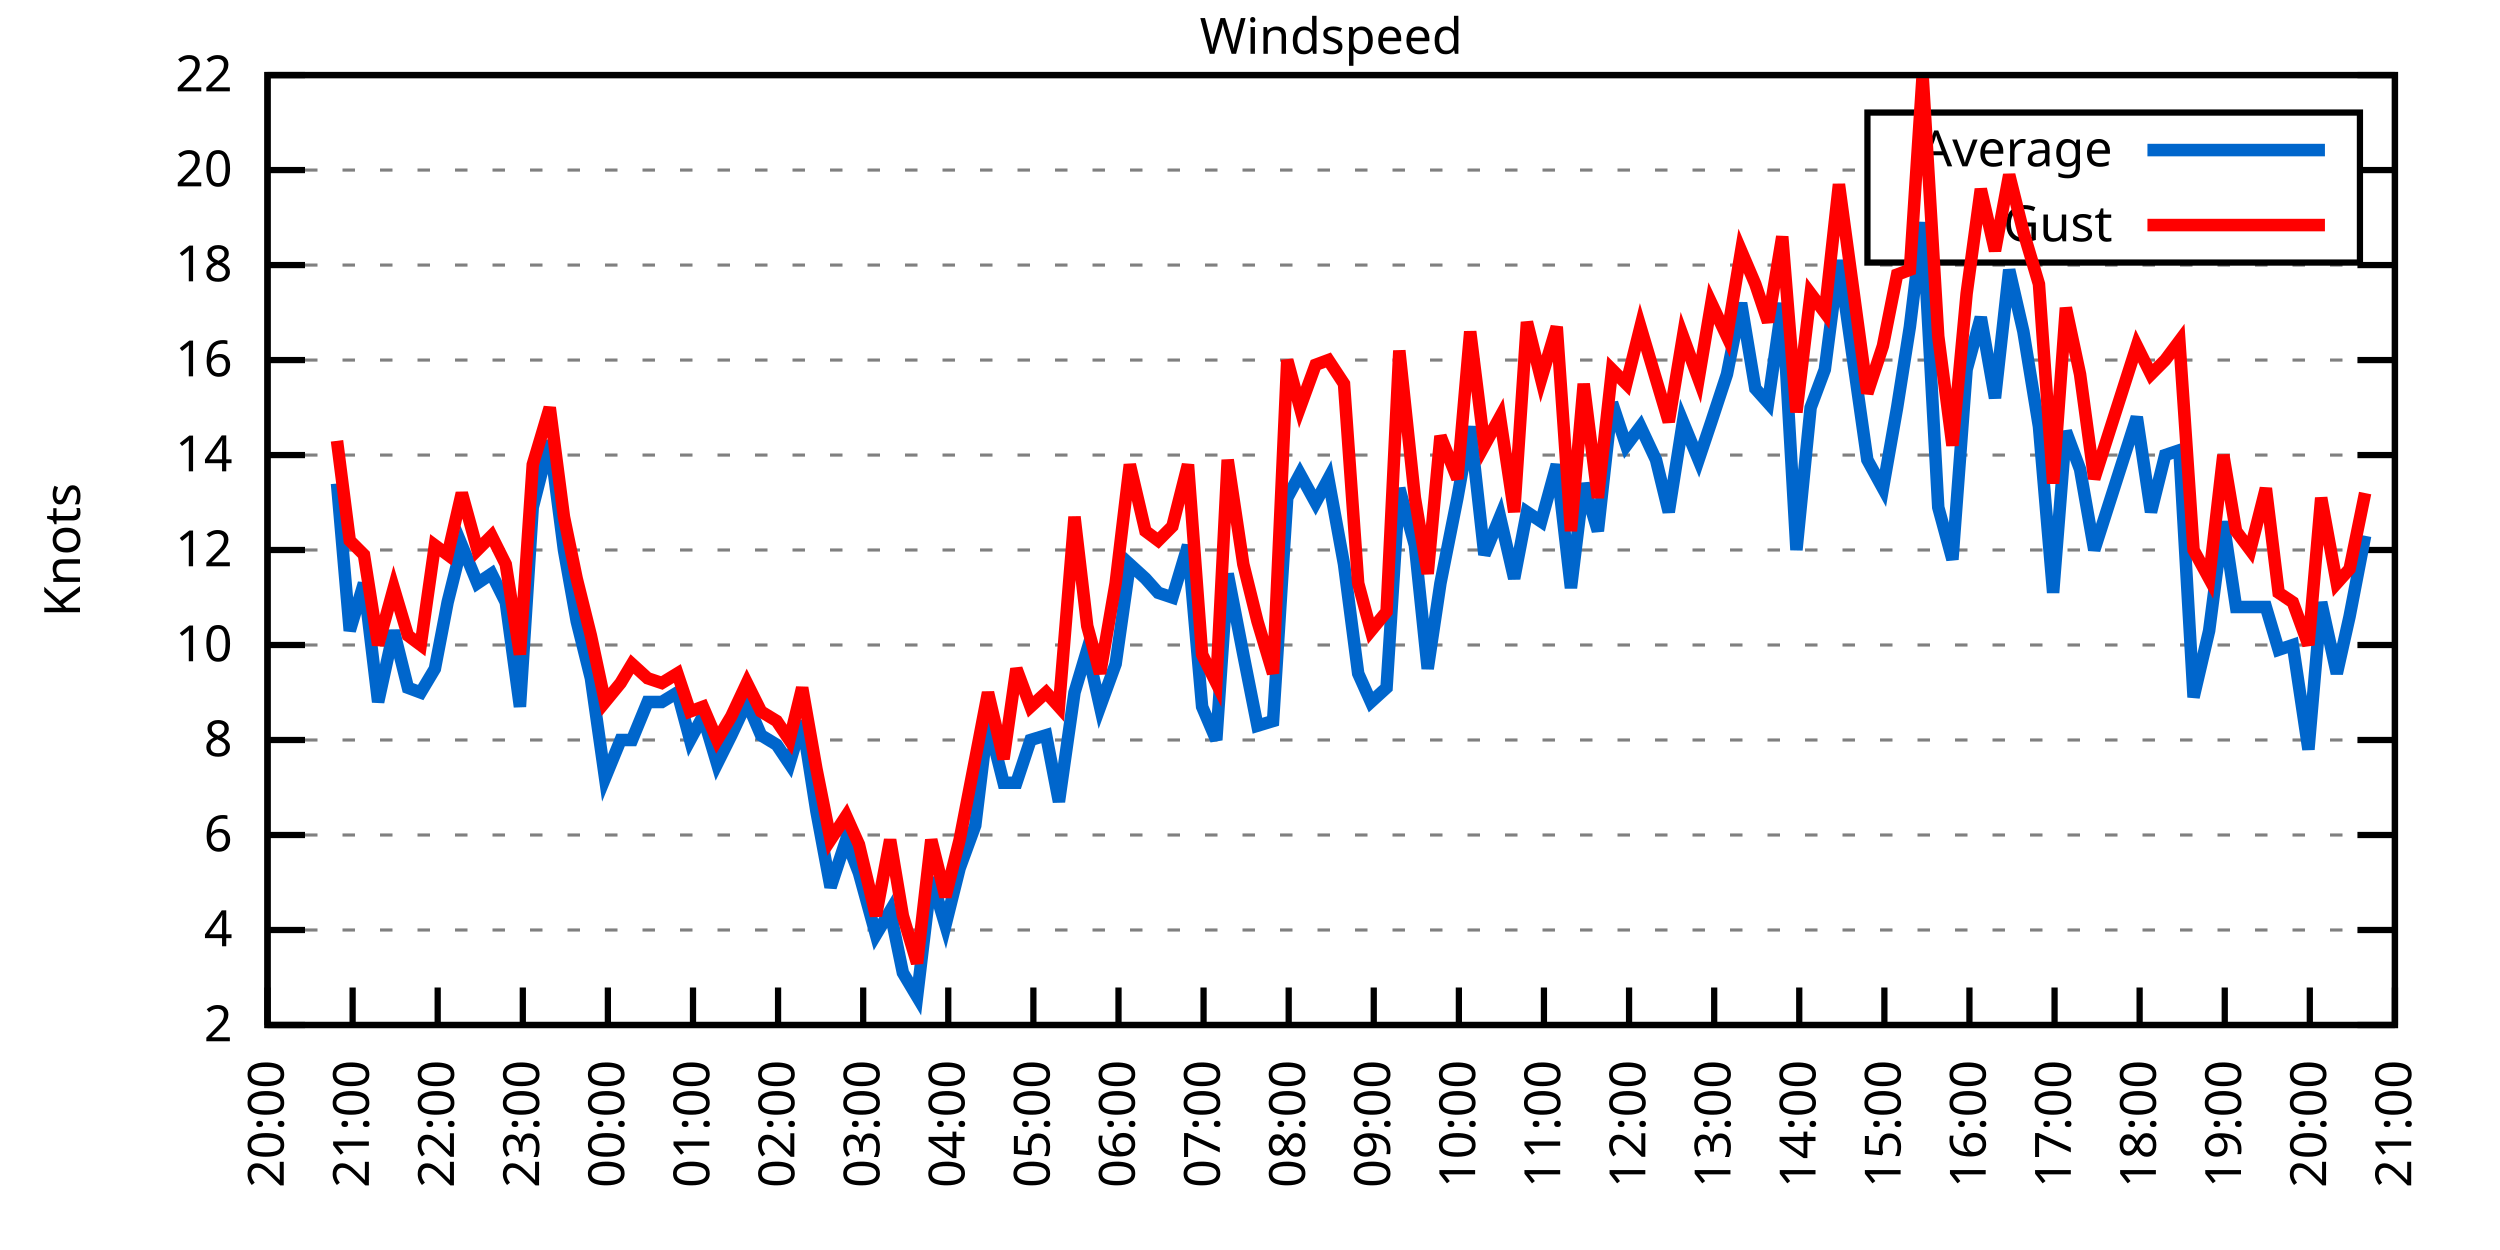
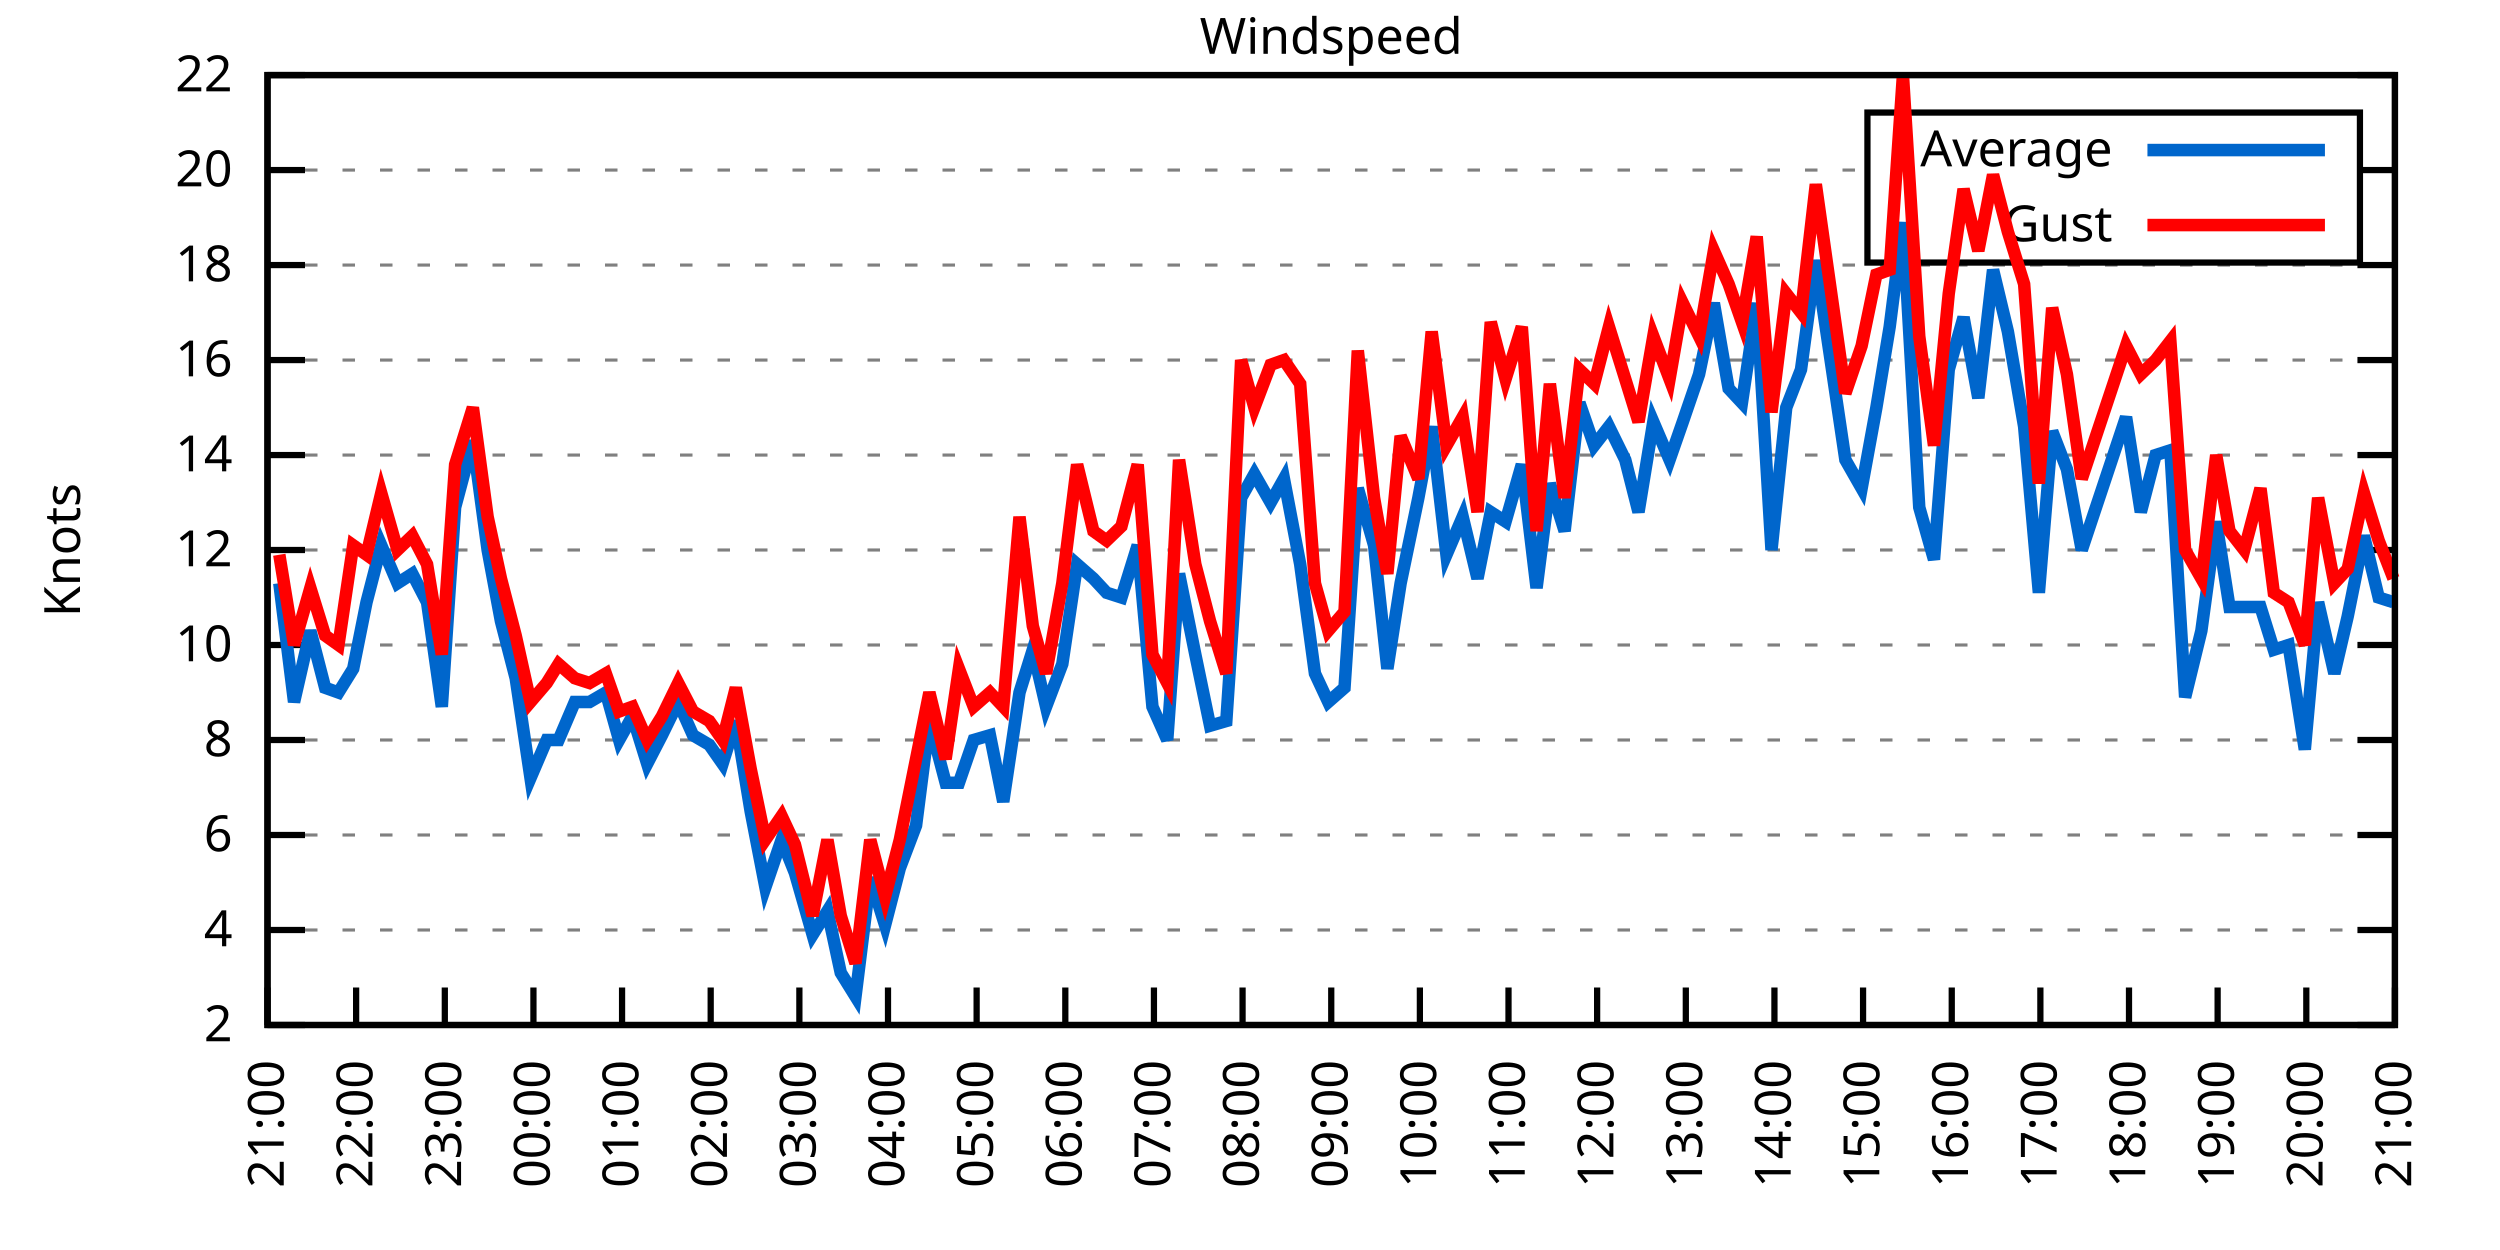
<svg xmlns="http://www.w3.org/2000/svg" xmlns:xlink="http://www.w3.org/1999/xlink" width="400" height="200" viewBox="0 0 400 200">
  <g id="gnuplot_canvas">
    <rect x="0" y="0" width="400" height="200" fill="none" />
    <defs>
      <circle id="gpDot" r="0.5" stroke-width="0.5" stroke="currentColor" />
      <path id="gpPt0" stroke-width="0.333" stroke="currentColor" d="M-1,0 h2 M0,-1 v2" />
      <path id="gpPt1" stroke-width="0.333" stroke="currentColor" d="M-1,-1 L1,1 M1,-1 L-1,1" />
      <path id="gpPt2" stroke-width="0.333" stroke="currentColor" d="M-1,0 L1,0 M0,-1 L0,1 M-1,-1 L1,1 M-1,1 L1,-1" />
      <rect id="gpPt3" stroke-width="0.333" stroke="currentColor" x="-1" y="-1" width="2" height="2" />
      <rect id="gpPt4" stroke-width="0.333" stroke="currentColor" fill="currentColor" x="-1" y="-1" width="2" height="2" />
      <circle id="gpPt5" stroke-width="0.333" stroke="currentColor" cx="0" cy="0" r="1" />
      <use xlink:href="#gpPt5" id="gpPt6" fill="currentColor" stroke="none" />
      <path id="gpPt7" stroke-width="0.333" stroke="currentColor" d="M0,-1.33 L-1.33,0.67 L1.33,0.67 z" />
      <use xlink:href="#gpPt7" id="gpPt8" fill="currentColor" stroke="none" />
      <use xlink:href="#gpPt7" id="gpPt9" stroke="currentColor" transform="rotate(180)" />
      <use xlink:href="#gpPt9" id="gpPt10" fill="currentColor" stroke="none" />
      <use xlink:href="#gpPt3" id="gpPt11" stroke="currentColor" transform="rotate(45)" />
      <use xlink:href="#gpPt11" id="gpPt12" fill="currentColor" stroke="none" />
      <path id="gpPt13" stroke-width="0.333" stroke="currentColor" d="M0,1.330 L1.265,0.411 L0.782,-1.067 L-0.782,-1.076 L-1.265,0.411 z" />
      <use xlink:href="#gpPt13" id="gpPt14" fill="currentColor" stroke="none" />
      <filter id="textbox" filterUnits="objectBoundingBox" x="0" y="0" height="1" width="1">
        <feFlood flood-color="white" flood-opacity="1" result="bgnd" />
        <feComposite in="SourceGraphic" in2="bgnd" operator="atop" />
      </filter>
      <filter id="greybox" filterUnits="objectBoundingBox" x="0" y="0" height="1" width="1">
        <feFlood flood-color="lightgrey" flood-opacity="1" result="grey" />
        <feComposite in="SourceGraphic" in2="grey" operator="atop" />
      </filter>
    </defs>
    <g fill="none" color="white" stroke="currentColor" stroke-width="1.00" stroke-linecap="butt" stroke-linejoin="miter">
</g>
    <g fill="none" color="black" stroke="currentColor" stroke-width="1.00" stroke-linecap="butt" stroke-linejoin="miter">
      <g stroke="none" shape-rendering="crispEdges">
        <polygon fill="rgb(255, 255, 255)" points="42.80,164.00 383.18,164.00 383.18,12.02 42.80,12.02 " />
      </g>
    </g>
    <g fill="none" color="black" stroke="currentColor" stroke-width="1.00" stroke-linecap="butt" stroke-linejoin="miter">
</g>
    <g fill="none" color="black" stroke="black" stroke-width="0.50" stroke-linecap="butt" stroke-linejoin="miter">
</g>
    <g fill="none" color="gray" stroke="currentColor" stroke-width="0.50" stroke-linecap="butt" stroke-linejoin="miter">
      <path stroke="gray" stroke-dasharray="2,4" class="gridline" d="M42.80,164.00 L383.19,164.00  " />
    </g>
    <g fill="none" color="gray" stroke="gray" stroke-width="1.00" stroke-linecap="butt" stroke-linejoin="miter">
</g>
    <g fill="none" color="black" stroke="currentColor" stroke-width="1.00" stroke-linecap="butt" stroke-linejoin="miter">
      <path stroke="black" d="M42.80,164.00 L48.80,164.00 M383.19,164.00 L377.19,164.00  " />
      <g transform="translate(37.20,166.60)" stroke="none" fill="black" font-family="Sans" font-size="8.00" text-anchor="end">
        <text>
          <tspan font-family="Sans"> 2</tspan>
        </text>
      </g>
    </g>
    <g fill="none" color="black" stroke="currentColor" stroke-width="1.00" stroke-linecap="butt" stroke-linejoin="miter">
</g>
    <g fill="none" color="black" stroke="black" stroke-width="0.50" stroke-linecap="butt" stroke-linejoin="miter">
</g>
    <g fill="none" color="gray" stroke="currentColor" stroke-width="0.50" stroke-linecap="butt" stroke-linejoin="miter">
      <path stroke="gray" stroke-dasharray="2,4" class="gridline" d="M42.80,148.80 L383.19,148.80  " />
    </g>
    <g fill="none" color="gray" stroke="gray" stroke-width="1.00" stroke-linecap="butt" stroke-linejoin="miter">
</g>
    <g fill="none" color="black" stroke="currentColor" stroke-width="1.00" stroke-linecap="butt" stroke-linejoin="miter">
      <path stroke="black" d="M42.80,148.80 L48.80,148.80 M383.19,148.80 L377.19,148.80  " />
      <g transform="translate(37.20,151.40)" stroke="none" fill="black" font-family="Sans" font-size="8.00" text-anchor="end">
        <text>
          <tspan font-family="Sans"> 4</tspan>
        </text>
      </g>
    </g>
    <g fill="none" color="black" stroke="currentColor" stroke-width="1.00" stroke-linecap="butt" stroke-linejoin="miter">
</g>
    <g fill="none" color="black" stroke="black" stroke-width="0.50" stroke-linecap="butt" stroke-linejoin="miter">
</g>
    <g fill="none" color="gray" stroke="currentColor" stroke-width="0.50" stroke-linecap="butt" stroke-linejoin="miter">
      <path stroke="gray" stroke-dasharray="2,4" class="gridline" d="M42.80,133.60 L383.19,133.60  " />
    </g>
    <g fill="none" color="gray" stroke="gray" stroke-width="1.00" stroke-linecap="butt" stroke-linejoin="miter">
</g>
    <g fill="none" color="black" stroke="currentColor" stroke-width="1.00" stroke-linecap="butt" stroke-linejoin="miter">
      <path stroke="black" d="M42.80,133.60 L48.80,133.60 M383.19,133.60 L377.19,133.60  " />
      <g transform="translate(37.20,136.20)" stroke="none" fill="black" font-family="Sans" font-size="8.00" text-anchor="end">
        <text>
          <tspan font-family="Sans"> 6</tspan>
        </text>
      </g>
    </g>
    <g fill="none" color="black" stroke="currentColor" stroke-width="1.00" stroke-linecap="butt" stroke-linejoin="miter">
</g>
    <g fill="none" color="black" stroke="black" stroke-width="0.50" stroke-linecap="butt" stroke-linejoin="miter">
</g>
    <g fill="none" color="gray" stroke="currentColor" stroke-width="0.50" stroke-linecap="butt" stroke-linejoin="miter">
      <path stroke="gray" stroke-dasharray="2,4" class="gridline" d="M42.80,118.40 L383.19,118.40  " />
    </g>
    <g fill="none" color="gray" stroke="gray" stroke-width="1.00" stroke-linecap="butt" stroke-linejoin="miter">
</g>
    <g fill="none" color="black" stroke="currentColor" stroke-width="1.00" stroke-linecap="butt" stroke-linejoin="miter">
      <path stroke="black" d="M42.80,118.40 L48.80,118.40 M383.19,118.40 L377.19,118.40  " />
      <g transform="translate(37.20,121.00)" stroke="none" fill="black" font-family="Sans" font-size="8.00" text-anchor="end">
        <text>
          <tspan font-family="Sans"> 8</tspan>
        </text>
      </g>
    </g>
    <g fill="none" color="black" stroke="currentColor" stroke-width="1.00" stroke-linecap="butt" stroke-linejoin="miter">
</g>
    <g fill="none" color="black" stroke="black" stroke-width="0.50" stroke-linecap="butt" stroke-linejoin="miter">
</g>
    <g fill="none" color="gray" stroke="currentColor" stroke-width="0.50" stroke-linecap="butt" stroke-linejoin="miter">
      <path stroke="gray" stroke-dasharray="2,4" class="gridline" d="M42.80,103.20 L383.19,103.20  " />
    </g>
    <g fill="none" color="gray" stroke="gray" stroke-width="1.00" stroke-linecap="butt" stroke-linejoin="miter">
</g>
    <g fill="none" color="black" stroke="currentColor" stroke-width="1.00" stroke-linecap="butt" stroke-linejoin="miter">
      <path stroke="black" d="M42.80,103.20 L48.80,103.20 M383.19,103.20 L377.19,103.20  " />
      <g transform="translate(37.20,105.80)" stroke="none" fill="black" font-family="Sans" font-size="8.00" text-anchor="end">
        <text>
          <tspan font-family="Sans"> 10</tspan>
        </text>
      </g>
    </g>
    <g fill="none" color="black" stroke="currentColor" stroke-width="1.00" stroke-linecap="butt" stroke-linejoin="miter">
</g>
    <g fill="none" color="black" stroke="black" stroke-width="0.50" stroke-linecap="butt" stroke-linejoin="miter">
</g>
    <g fill="none" color="gray" stroke="currentColor" stroke-width="0.50" stroke-linecap="butt" stroke-linejoin="miter">
      <path stroke="gray" stroke-dasharray="2,4" class="gridline" d="M42.80,88.00 L383.19,88.00  " />
    </g>
    <g fill="none" color="gray" stroke="gray" stroke-width="1.00" stroke-linecap="butt" stroke-linejoin="miter">
</g>
    <g fill="none" color="black" stroke="currentColor" stroke-width="1.00" stroke-linecap="butt" stroke-linejoin="miter">
      <path stroke="black" d="M42.80,88.00 L48.80,88.00 M383.19,88.00 L377.19,88.00  " />
      <g transform="translate(37.20,90.60)" stroke="none" fill="black" font-family="Sans" font-size="8.00" text-anchor="end">
        <text>
          <tspan font-family="Sans"> 12</tspan>
        </text>
      </g>
    </g>
    <g fill="none" color="black" stroke="currentColor" stroke-width="1.00" stroke-linecap="butt" stroke-linejoin="miter">
</g>
    <g fill="none" color="black" stroke="black" stroke-width="0.50" stroke-linecap="butt" stroke-linejoin="miter">
</g>
    <g fill="none" color="gray" stroke="currentColor" stroke-width="0.50" stroke-linecap="butt" stroke-linejoin="miter">
      <path stroke="gray" stroke-dasharray="2,4" class="gridline" d="M42.80,72.81 L383.19,72.81  " />
    </g>
    <g fill="none" color="gray" stroke="gray" stroke-width="1.00" stroke-linecap="butt" stroke-linejoin="miter">
</g>
    <g fill="none" color="black" stroke="currentColor" stroke-width="1.00" stroke-linecap="butt" stroke-linejoin="miter">
      <path stroke="black" d="M42.80,72.81 L48.80,72.81 M383.19,72.81 L377.19,72.81  " />
      <g transform="translate(37.20,75.41)" stroke="none" fill="black" font-family="Sans" font-size="8.00" text-anchor="end">
        <text>
          <tspan font-family="Sans"> 14</tspan>
        </text>
      </g>
    </g>
    <g fill="none" color="black" stroke="currentColor" stroke-width="1.00" stroke-linecap="butt" stroke-linejoin="miter">
</g>
    <g fill="none" color="black" stroke="black" stroke-width="0.50" stroke-linecap="butt" stroke-linejoin="miter">
</g>
    <g fill="none" color="gray" stroke="currentColor" stroke-width="0.50" stroke-linecap="butt" stroke-linejoin="miter">
      <path stroke="gray" stroke-dasharray="2,4" class="gridline" d="M42.80,57.61 L383.19,57.61  " />
    </g>
    <g fill="none" color="gray" stroke="gray" stroke-width="1.00" stroke-linecap="butt" stroke-linejoin="miter">
</g>
    <g fill="none" color="black" stroke="currentColor" stroke-width="1.00" stroke-linecap="butt" stroke-linejoin="miter">
      <path stroke="black" d="M42.80,57.61 L48.80,57.61 M383.19,57.61 L377.19,57.61  " />
      <g transform="translate(37.20,60.21)" stroke="none" fill="black" font-family="Sans" font-size="8.00" text-anchor="end">
        <text>
          <tspan font-family="Sans"> 16</tspan>
        </text>
      </g>
    </g>
    <g fill="none" color="black" stroke="currentColor" stroke-width="1.00" stroke-linecap="butt" stroke-linejoin="miter">
</g>
    <g fill="none" color="black" stroke="black" stroke-width="0.50" stroke-linecap="butt" stroke-linejoin="miter">
</g>
    <g fill="none" color="gray" stroke="currentColor" stroke-width="0.50" stroke-linecap="butt" stroke-linejoin="miter">
      <path stroke="gray" stroke-dasharray="2,4" class="gridline" d="M42.80,42.41 L383.19,42.41  " />
    </g>
    <g fill="none" color="gray" stroke="gray" stroke-width="1.00" stroke-linecap="butt" stroke-linejoin="miter">
</g>
    <g fill="none" color="black" stroke="currentColor" stroke-width="1.00" stroke-linecap="butt" stroke-linejoin="miter">
      <path stroke="black" d="M42.80,42.41 L48.80,42.41 M383.19,42.41 L377.19,42.41  " />
      <g transform="translate(37.20,45.01)" stroke="none" fill="black" font-family="Sans" font-size="8.00" text-anchor="end">
        <text>
          <tspan font-family="Sans"> 18</tspan>
        </text>
      </g>
    </g>
    <g fill="none" color="black" stroke="currentColor" stroke-width="1.00" stroke-linecap="butt" stroke-linejoin="miter">
</g>
    <g fill="none" color="black" stroke="black" stroke-width="0.50" stroke-linecap="butt" stroke-linejoin="miter">
</g>
    <g fill="none" color="gray" stroke="currentColor" stroke-width="0.50" stroke-linecap="butt" stroke-linejoin="miter">
      <path stroke="gray" stroke-dasharray="2,4" class="gridline" d="M42.80,27.21 L298.79,27.21 M377.59,27.21 L383.19,27.21  " />
    </g>
    <g fill="none" color="gray" stroke="gray" stroke-width="1.00" stroke-linecap="butt" stroke-linejoin="miter">
</g>
    <g fill="none" color="black" stroke="currentColor" stroke-width="1.00" stroke-linecap="butt" stroke-linejoin="miter">
      <path stroke="black" d="M42.80,27.21 L48.80,27.21 M383.19,27.21 L377.19,27.21  " />
      <g transform="translate(37.20,29.81)" stroke="none" fill="black" font-family="Sans" font-size="8.00" text-anchor="end">
        <text>
          <tspan font-family="Sans"> 20</tspan>
        </text>
      </g>
    </g>
    <g fill="none" color="black" stroke="currentColor" stroke-width="1.00" stroke-linecap="butt" stroke-linejoin="miter">
</g>
    <g fill="none" color="black" stroke="black" stroke-width="0.50" stroke-linecap="butt" stroke-linejoin="miter">
</g>
    <g fill="none" color="gray" stroke="currentColor" stroke-width="0.50" stroke-linecap="butt" stroke-linejoin="miter">
      <path stroke="gray" stroke-dasharray="2,4" class="gridline" d="M42.80,12.01 L383.19,12.01  " />
    </g>
    <g fill="none" color="gray" stroke="gray" stroke-width="1.00" stroke-linecap="butt" stroke-linejoin="miter">
</g>
    <g fill="none" color="black" stroke="currentColor" stroke-width="1.00" stroke-linecap="butt" stroke-linejoin="miter">
      <path stroke="black" d="M42.80,12.01 L48.80,12.01 M383.19,12.01 L377.19,12.01  " />
      <g transform="translate(37.20,14.61)" stroke="none" fill="black" font-family="Sans" font-size="8.00" text-anchor="end">
        <text>
          <tspan font-family="Sans"> 22</tspan>
        </text>
      </g>
    </g>
    <g fill="none" color="black" stroke="currentColor" stroke-width="1.00" stroke-linecap="butt" stroke-linejoin="miter">
      <path stroke="black" d="M42.80,164.00 L42.80,158.00  " />
      <g transform="translate(45.40,169.60) rotate(270.00)" stroke="none" fill="black" font-family="Sans" font-size="8.00" text-anchor="end">
        <text>
-           <tspan font-family="Sans">20:00</tspan>
-         </text>
-       </g>
-     </g>
-     <g fill="none" color="black" stroke="currentColor" stroke-width="1.00" stroke-linecap="butt" stroke-linejoin="miter">
-       <path stroke="black" d="M56.42,164.00 L56.42,158.00  " />
-       <g transform="translate(59.02,169.60) rotate(270.00)" stroke="none" fill="black" font-family="Sans" font-size="8.00" text-anchor="end">
-         <text>
          <tspan font-family="Sans">21:00</tspan>
        </text>
      </g>
    </g>
    <g fill="none" color="black" stroke="currentColor" stroke-width="1.00" stroke-linecap="butt" stroke-linejoin="miter">
-       <path stroke="black" d="M70.03,164.00 L70.03,158.00  " />
-       <g transform="translate(72.63,169.60) rotate(270.00)" stroke="none" fill="black" font-family="Sans" font-size="8.00" text-anchor="end">
+       <path stroke="black" d="M56.98,164.00 L56.98,158.00  " />
+       <g transform="translate(59.58,169.60) rotate(270.00)" stroke="none" fill="black" font-family="Sans" font-size="8.00" text-anchor="end">
        <text>
          <tspan font-family="Sans">22:00</tspan>
        </text>
      </g>
    </g>
    <g fill="none" color="black" stroke="currentColor" stroke-width="1.00" stroke-linecap="butt" stroke-linejoin="miter">
-       <path stroke="black" d="M83.65,164.00 L83.65,158.00  " />
-       <g transform="translate(86.25,169.60) rotate(270.00)" stroke="none" fill="black" font-family="Sans" font-size="8.00" text-anchor="end">
+       <path stroke="black" d="M71.17,164.00 L71.17,158.00  " />
+       <g transform="translate(73.77,169.60) rotate(270.00)" stroke="none" fill="black" font-family="Sans" font-size="8.00" text-anchor="end">
        <text>
          <tspan font-family="Sans">23:00</tspan>
        </text>
      </g>
    </g>
    <g fill="none" color="black" stroke="currentColor" stroke-width="1.00" stroke-linecap="butt" stroke-linejoin="miter">
-       <path stroke="black" d="M97.26,164.00 L97.26,158.00  " />
-       <g transform="translate(99.86,169.60) rotate(270.00)" stroke="none" fill="black" font-family="Sans" font-size="8.00" text-anchor="end">
+       <path stroke="black" d="M85.35,164.00 L85.35,158.00  " />
+       <g transform="translate(87.95,169.60) rotate(270.00)" stroke="none" fill="black" font-family="Sans" font-size="8.00" text-anchor="end">
        <text>
          <tspan font-family="Sans">00:00</tspan>
        </text>
      </g>
    </g>
    <g fill="none" color="black" stroke="currentColor" stroke-width="1.00" stroke-linecap="butt" stroke-linejoin="miter">
-       <path stroke="black" d="M110.88,164.00 L110.88,158.00  " />
-       <g transform="translate(113.48,169.60) rotate(270.00)" stroke="none" fill="black" font-family="Sans" font-size="8.00" text-anchor="end">
+       <path stroke="black" d="M99.53,164.00 L99.53,158.00  " />
+       <g transform="translate(102.13,169.60) rotate(270.00)" stroke="none" fill="black" font-family="Sans" font-size="8.00" text-anchor="end">
        <text>
          <tspan font-family="Sans">01:00</tspan>
        </text>
      </g>
    </g>
    <g fill="none" color="black" stroke="currentColor" stroke-width="1.00" stroke-linecap="butt" stroke-linejoin="miter">
-       <path stroke="black" d="M124.49,164.00 L124.49,158.00  " />
-       <g transform="translate(127.09,169.60) rotate(270.00)" stroke="none" fill="black" font-family="Sans" font-size="8.00" text-anchor="end">
+       <path stroke="black" d="M113.71,164.00 L113.71,158.00  " />
+       <g transform="translate(116.31,169.60) rotate(270.00)" stroke="none" fill="black" font-family="Sans" font-size="8.00" text-anchor="end">
        <text>
          <tspan font-family="Sans">02:00</tspan>
        </text>
      </g>
    </g>
    <g fill="none" color="black" stroke="currentColor" stroke-width="1.00" stroke-linecap="butt" stroke-linejoin="miter">
-       <path stroke="black" d="M138.11,164.00 L138.11,158.00  " />
-       <g transform="translate(140.71,169.60) rotate(270.00)" stroke="none" fill="black" font-family="Sans" font-size="8.00" text-anchor="end">
+       <path stroke="black" d="M127.90,164.00 L127.90,158.00  " />
+       <g transform="translate(130.50,169.60) rotate(270.00)" stroke="none" fill="black" font-family="Sans" font-size="8.00" text-anchor="end">
        <text>
          <tspan font-family="Sans">03:00</tspan>
        </text>
      </g>
    </g>
    <g fill="none" color="black" stroke="currentColor" stroke-width="1.00" stroke-linecap="butt" stroke-linejoin="miter">
-       <path stroke="black" d="M151.72,164.00 L151.72,158.00  " />
-       <g transform="translate(154.32,169.60) rotate(270.00)" stroke="none" fill="black" font-family="Sans" font-size="8.00" text-anchor="end">
+       <path stroke="black" d="M142.08,164.00 L142.08,158.00  " />
+       <g transform="translate(144.68,169.60) rotate(270.00)" stroke="none" fill="black" font-family="Sans" font-size="8.00" text-anchor="end">
        <text>
          <tspan font-family="Sans">04:00</tspan>
        </text>
      </g>
    </g>
    <g fill="none" color="black" stroke="currentColor" stroke-width="1.00" stroke-linecap="butt" stroke-linejoin="miter">
-       <path stroke="black" d="M165.34,164.00 L165.34,158.00  " />
-       <g transform="translate(167.94,169.60) rotate(270.00)" stroke="none" fill="black" font-family="Sans" font-size="8.00" text-anchor="end">
+       <path stroke="black" d="M156.26,164.00 L156.26,158.00  " />
+       <g transform="translate(158.86,169.60) rotate(270.00)" stroke="none" fill="black" font-family="Sans" font-size="8.00" text-anchor="end">
        <text>
          <tspan font-family="Sans">05:00</tspan>
        </text>
      </g>
    </g>
    <g fill="none" color="black" stroke="currentColor" stroke-width="1.00" stroke-linecap="butt" stroke-linejoin="miter">
-       <path stroke="black" d="M178.96,164.00 L178.96,158.00  " />
-       <g transform="translate(181.56,169.60) rotate(270.00)" stroke="none" fill="black" font-family="Sans" font-size="8.00" text-anchor="end">
+       <path stroke="black" d="M170.45,164.00 L170.45,158.00  " />
+       <g transform="translate(173.05,169.60) rotate(270.00)" stroke="none" fill="black" font-family="Sans" font-size="8.00" text-anchor="end">
        <text>
          <tspan font-family="Sans">06:00</tspan>
        </text>
      </g>
    </g>
    <g fill="none" color="black" stroke="currentColor" stroke-width="1.00" stroke-linecap="butt" stroke-linejoin="miter">
-       <path stroke="black" d="M192.57,164.00 L192.57,158.00  " />
-       <g transform="translate(195.17,169.60) rotate(270.00)" stroke="none" fill="black" font-family="Sans" font-size="8.00" text-anchor="end">
+       <path stroke="black" d="M184.63,164.00 L184.63,158.00  " />
+       <g transform="translate(187.23,169.60) rotate(270.00)" stroke="none" fill="black" font-family="Sans" font-size="8.00" text-anchor="end">
        <text>
          <tspan font-family="Sans">07:00</tspan>
        </text>
      </g>
    </g>
    <g fill="none" color="black" stroke="currentColor" stroke-width="1.00" stroke-linecap="butt" stroke-linejoin="miter">
-       <path stroke="black" d="M206.19,164.00 L206.19,158.00  " />
-       <g transform="translate(208.79,169.60) rotate(270.00)" stroke="none" fill="black" font-family="Sans" font-size="8.00" text-anchor="end">
+       <path stroke="black" d="M198.81,164.00 L198.81,158.00  " />
+       <g transform="translate(201.41,169.60) rotate(270.00)" stroke="none" fill="black" font-family="Sans" font-size="8.00" text-anchor="end">
        <text>
          <tspan font-family="Sans">08:00</tspan>
        </text>
      </g>
    </g>
    <g fill="none" color="black" stroke="currentColor" stroke-width="1.00" stroke-linecap="butt" stroke-linejoin="miter">
-       <path stroke="black" d="M219.80,164.00 L219.80,158.00  " />
-       <g transform="translate(222.40,169.60) rotate(270.00)" stroke="none" fill="black" font-family="Sans" font-size="8.00" text-anchor="end">
+       <path stroke="black" d="M213.00,164.00 L213.00,158.00  " />
+       <g transform="translate(215.60,169.60) rotate(270.00)" stroke="none" fill="black" font-family="Sans" font-size="8.00" text-anchor="end">
        <text>
          <tspan font-family="Sans">09:00</tspan>
        </text>
      </g>
    </g>
    <g fill="none" color="black" stroke="currentColor" stroke-width="1.00" stroke-linecap="butt" stroke-linejoin="miter">
-       <path stroke="black" d="M233.42,164.00 L233.42,158.00  " />
-       <g transform="translate(236.02,169.60) rotate(270.00)" stroke="none" fill="black" font-family="Sans" font-size="8.00" text-anchor="end">
+       <path stroke="black" d="M227.18,164.00 L227.18,158.00  " />
+       <g transform="translate(229.78,169.60) rotate(270.00)" stroke="none" fill="black" font-family="Sans" font-size="8.00" text-anchor="end">
        <text>
          <tspan font-family="Sans">10:00</tspan>
        </text>
      </g>
    </g>
    <g fill="none" color="black" stroke="currentColor" stroke-width="1.00" stroke-linecap="butt" stroke-linejoin="miter">
-       <path stroke="black" d="M247.03,164.00 L247.03,158.00  " />
-       <g transform="translate(249.63,169.60) rotate(270.00)" stroke="none" fill="black" font-family="Sans" font-size="8.00" text-anchor="end">
+       <path stroke="black" d="M241.36,164.00 L241.36,158.00  " />
+       <g transform="translate(243.96,169.60) rotate(270.00)" stroke="none" fill="black" font-family="Sans" font-size="8.00" text-anchor="end">
        <text>
          <tspan font-family="Sans">11:00</tspan>
        </text>
      </g>
    </g>
    <g fill="none" color="black" stroke="currentColor" stroke-width="1.00" stroke-linecap="butt" stroke-linejoin="miter">
-       <path stroke="black" d="M260.65,164.00 L260.65,158.00  " />
-       <g transform="translate(263.25,169.60) rotate(270.00)" stroke="none" fill="black" font-family="Sans" font-size="8.00" text-anchor="end">
+       <path stroke="black" d="M255.54,164.00 L255.54,158.00  " />
+       <g transform="translate(258.14,169.60) rotate(270.00)" stroke="none" fill="black" font-family="Sans" font-size="8.00" text-anchor="end">
        <text>
          <tspan font-family="Sans">12:00</tspan>
        </text>
      </g>
    </g>
    <g fill="none" color="black" stroke="currentColor" stroke-width="1.00" stroke-linecap="butt" stroke-linejoin="miter">
-       <path stroke="black" d="M274.27,164.00 L274.27,158.00  " />
-       <g transform="translate(276.87,169.60) rotate(270.00)" stroke="none" fill="black" font-family="Sans" font-size="8.00" text-anchor="end">
+       <path stroke="black" d="M269.73,164.00 L269.73,158.00  " />
+       <g transform="translate(272.33,169.60) rotate(270.00)" stroke="none" fill="black" font-family="Sans" font-size="8.00" text-anchor="end">
        <text>
          <tspan font-family="Sans">13:00</tspan>
        </text>
      </g>
    </g>
    <g fill="none" color="black" stroke="currentColor" stroke-width="1.00" stroke-linecap="butt" stroke-linejoin="miter">
-       <path stroke="black" d="M287.88,164.00 L287.88,158.00  " />
-       <g transform="translate(290.48,169.60) rotate(270.00)" stroke="none" fill="black" font-family="Sans" font-size="8.00" text-anchor="end">
+       <path stroke="black" d="M283.91,164.00 L283.91,158.00  " />
+       <g transform="translate(286.51,169.60) rotate(270.00)" stroke="none" fill="black" font-family="Sans" font-size="8.00" text-anchor="end">
        <text>
          <tspan font-family="Sans">14:00</tspan>
        </text>
      </g>
    </g>
    <g fill="none" color="black" stroke="currentColor" stroke-width="1.00" stroke-linecap="butt" stroke-linejoin="miter">
-       <path stroke="black" d="M301.50,164.00 L301.50,158.00  " />
-       <g transform="translate(304.10,169.60) rotate(270.00)" stroke="none" fill="black" font-family="Sans" font-size="8.00" text-anchor="end">
+       <path stroke="black" d="M298.09,164.00 L298.09,158.00  " />
+       <g transform="translate(300.69,169.60) rotate(270.00)" stroke="none" fill="black" font-family="Sans" font-size="8.00" text-anchor="end">
        <text>
          <tspan font-family="Sans">15:00</tspan>
        </text>
      </g>
    </g>
    <g fill="none" color="black" stroke="currentColor" stroke-width="1.00" stroke-linecap="butt" stroke-linejoin="miter">
-       <path stroke="black" d="M315.11,164.00 L315.11,158.00  " />
-       <g transform="translate(317.71,169.60) rotate(270.00)" stroke="none" fill="black" font-family="Sans" font-size="8.00" text-anchor="end">
+       <path stroke="black" d="M312.28,164.00 L312.28,158.00  " />
+       <g transform="translate(314.88,169.60) rotate(270.00)" stroke="none" fill="black" font-family="Sans" font-size="8.00" text-anchor="end">
        <text>
          <tspan font-family="Sans">16:00</tspan>
        </text>
      </g>
    </g>
    <g fill="none" color="black" stroke="currentColor" stroke-width="1.00" stroke-linecap="butt" stroke-linejoin="miter">
-       <path stroke="black" d="M328.73,164.00 L328.73,158.00  " />
-       <g transform="translate(331.33,169.60) rotate(270.00)" stroke="none" fill="black" font-family="Sans" font-size="8.00" text-anchor="end">
+       <path stroke="black" d="M326.46,164.00 L326.46,158.00  " />
+       <g transform="translate(329.06,169.60) rotate(270.00)" stroke="none" fill="black" font-family="Sans" font-size="8.00" text-anchor="end">
        <text>
          <tspan font-family="Sans">17:00</tspan>
        </text>
      </g>
    </g>
    <g fill="none" color="black" stroke="currentColor" stroke-width="1.00" stroke-linecap="butt" stroke-linejoin="miter">
-       <path stroke="black" d="M342.34,164.00 L342.34,158.00  " />
-       <g transform="translate(344.94,169.60) rotate(270.00)" stroke="none" fill="black" font-family="Sans" font-size="8.00" text-anchor="end">
+       <path stroke="black" d="M340.64,164.00 L340.64,158.00  " />
+       <g transform="translate(343.24,169.60) rotate(270.00)" stroke="none" fill="black" font-family="Sans" font-size="8.00" text-anchor="end">
        <text>
          <tspan font-family="Sans">18:00</tspan>
        </text>
      </g>
    </g>
    <g fill="none" color="black" stroke="currentColor" stroke-width="1.00" stroke-linecap="butt" stroke-linejoin="miter">
-       <path stroke="black" d="M355.96,164.00 L355.96,158.00  " />
-       <g transform="translate(358.56,169.60) rotate(270.00)" stroke="none" fill="black" font-family="Sans" font-size="8.00" text-anchor="end">
+       <path stroke="black" d="M354.82,164.00 L354.82,158.00  " />
+       <g transform="translate(357.42,169.60) rotate(270.00)" stroke="none" fill="black" font-family="Sans" font-size="8.00" text-anchor="end">
        <text>
          <tspan font-family="Sans">19:00</tspan>
        </text>
      </g>
    </g>
    <g fill="none" color="black" stroke="currentColor" stroke-width="1.00" stroke-linecap="butt" stroke-linejoin="miter">
-       <path stroke="black" d="M369.57,164.00 L369.57,158.00  " />
-       <g transform="translate(372.17,169.60) rotate(270.00)" stroke="none" fill="black" font-family="Sans" font-size="8.00" text-anchor="end">
+       <path stroke="black" d="M369.01,164.00 L369.01,158.00  " />
+       <g transform="translate(371.61,169.60) rotate(270.00)" stroke="none" fill="black" font-family="Sans" font-size="8.00" text-anchor="end">
        <text>
          <tspan font-family="Sans">20:00</tspan>
        </text>
      </g>
    </g>
    <g fill="none" color="black" stroke="currentColor" stroke-width="1.00" stroke-linecap="butt" stroke-linejoin="miter">
      <path stroke="black" d="M383.19,164.00 L383.19,158.00  " />
      <g transform="translate(385.79,169.60) rotate(270.00)" stroke="none" fill="black" font-family="Sans" font-size="8.00" text-anchor="end">
        <text>
          <tspan font-family="Sans">21:00</tspan>
        </text>
      </g>
    </g>
    <g fill="none" color="black" stroke="currentColor" stroke-width="1.00" stroke-linecap="butt" stroke-linejoin="miter">
</g>
    <g fill="none" color="black" stroke="currentColor" stroke-width="1.00" stroke-linecap="butt" stroke-linejoin="miter">
      <path stroke="black" d="M42.80,12.01 L42.80,164.00 L383.19,164.00 L383.19,12.01 L42.80,12.01 Z  " />
    </g>
    <g fill="none" color="black" stroke="currentColor" stroke-width="1.00" stroke-linecap="butt" stroke-linejoin="miter">
</g>
    <g fill="none" color="black" stroke="currentColor" stroke-width="1.00" stroke-linecap="butt" stroke-linejoin="miter">
      <path stroke="black" d="M298.79,42.01 L298.79,18.01 L377.59,18.01 L377.59,42.01 L298.79,42.01 Z  " />
    </g>
    <g id="Windspeed_plot_1">
      <g fill="none" color="white" stroke="black" stroke-width="2.00" stroke-linecap="butt" stroke-linejoin="miter">
</g>
      <g fill="none" color="black" stroke="currentColor" stroke-width="2.00" stroke-linecap="butt" stroke-linejoin="miter">
        <g transform="translate(337.99,26.61)" stroke="none" fill="black" font-family="Sans" font-size="8.00" text-anchor="end">
          <text>
            <tspan font-family="Sans">Average</tspan>
          </text>
        </g>
      </g>
      <g fill="none" color="black" stroke="currentColor" stroke-width="2.00" stroke-linecap="butt" stroke-linejoin="miter">
-         <path stroke="rgb(  0, 102, 204)" d="M343.59,24.01 L371.99,24.01 M53.92,77.37 L55.96,100.92 L58.23,93.32 L60.50,112.32 L63.00,100.92 L65.27,110.04   L67.31,110.80 L69.58,107.00 L71.62,96.36 L73.89,87.25 L76.39,93.32 L78.65,91.80 L80.92,96.36 L83.19,113.08   L85.24,81.17 L87.96,70.53 L90.23,88.00 L92.27,99.40 L94.54,108.52 L96.81,124.48 L99.30,118.40 L101.12,118.40   L103.62,112.32 L105.89,112.32 L108.38,110.80 L110.42,118.40 L112.47,114.60 L114.74,122.20 L117.01,117.64 L119.50,112.32   L121.77,117.64 L124.27,119.16 L126.31,122.20 L128.35,115.36 L130.62,129.80 L132.89,141.96 L135.39,134.36 L137.43,139.68   L140.15,149.56 L142.42,145.76 L144.46,155.64 L146.73,159.44 L149.00,140.44 L151.27,148.04 L153.54,138.92 L156.04,132.08   L158.08,115.36 L160.57,125.24 L162.62,125.24 L164.89,118.40 L167.38,117.64 L169.43,128.28 L171.92,110.80 L173.96,103.96   L176.01,113.08 L178.50,106.24 L180.77,90.28 L183.27,92.56 L185.31,94.84 L187.58,95.60 L190.08,87.25 L192.34,113.08   L194.61,118.40 L196.43,91.80 L198.93,104.72 L201.19,116.12 L203.69,115.36 L205.96,79.65 L208.00,75.85 L210.50,80.41   L212.54,76.61 L215.04,90.28 L217.31,107.76 L219.35,112.32 L221.85,110.04 L223.89,78.13 L226.38,87.25 L228.43,107.00   L230.47,93.32 L233.19,79.65 L235.23,68.25 L237.50,88.76 L240.00,82.69 L242.27,92.56 L244.31,81.93 L246.58,83.45   L249.08,74.33 L251.35,94.08 L253.39,77.37 L255.66,84.97 L257.93,64.45 L260.20,71.29 L262.47,68.25 L264.96,73.57   L267.00,81.93 L269.27,67.49 L271.77,73.57 L273.81,67.49 L276.31,59.89 L278.58,48.49 L280.85,62.17 L282.89,64.45   L285.16,48.49 L287.43,88.00 L289.70,65.21 L291.97,59.13 L294.23,41.65 L298.77,73.57 L301.27,78.13 L303.54,65.21   L305.58,52.29 L307.62,35.57 L310.12,81.17 L312.39,89.52 L314.66,59.13 L316.93,50.77 L319.20,63.69 L321.47,43.17   L323.74,53.05 L326.23,68.25 L328.50,94.84 L330.54,69.01 L332.81,75.09 L335.08,88.00 L341.89,66.73 L344.16,81.93   L346.43,72.81 L348.70,72.05 L350.97,111.56 L353.46,100.92 L355.73,83.45 L357.77,97.12 L360.04,97.12 L362.54,97.12   L364.58,103.96 L366.85,103.20 L369.35,119.92 L371.39,96.36 L373.89,107.76 L375.93,98.64 L378.42,85.73  " />
+         <path stroke="rgb(  0, 102, 204)" d="M343.59,24.01 L371.99,24.01 M44.69,93.32 L47.05,112.32 L49.66,100.92 L52.02,110.04 L54.15,110.80 L56.51,107.00   L58.64,96.36 L61.00,87.25 L63.60,93.32 L65.97,91.80 L68.33,96.36 L70.69,113.08 L72.82,81.17 L75.66,70.53   L78.02,88.00 L80.15,99.40 L82.51,108.52 L84.88,124.48 L87.48,118.40 L89.37,118.40 L91.97,112.32 L94.33,112.32   L96.93,110.80 L99.06,118.40 L101.19,114.60 L103.55,122.20 L105.91,117.64 L108.51,112.32 L110.88,117.64 L113.48,119.16   L115.61,122.20 L117.73,115.36 L120.10,129.80 L122.46,141.96 L125.06,134.36 L127.19,139.68 L130.02,149.56 L132.39,145.76   L134.52,155.64 L136.88,159.44 L139.24,140.44 L141.61,148.04 L143.97,138.92 L146.57,132.08 L148.70,115.36 L151.30,125.24   L153.43,125.24 L155.79,118.40 L158.39,117.64 L160.52,128.28 L163.12,110.80 L165.25,103.96 L167.37,113.08 L169.97,106.24   L172.34,90.28 L174.94,92.56 L177.06,94.84 L179.43,95.60 L182.03,87.25 L184.39,113.08 L186.76,118.40 L188.65,91.80   L191.25,104.72 L193.61,116.12 L196.21,115.36 L198.58,79.65 L200.70,75.85 L203.30,80.41 L205.43,76.61 L208.03,90.28   L210.39,107.76 L212.52,112.32 L215.12,110.04 L217.25,78.13 L219.85,87.25 L221.98,107.00 L224.10,93.32 L226.94,79.65   L229.07,68.25 L231.43,88.76 L234.03,82.69 L236.40,92.56 L238.52,81.93 L240.89,83.45 L243.49,74.33 L245.85,94.08   L247.98,77.37 L250.34,84.97 L252.71,64.45 L255.07,71.29 L257.43,68.25 L260.04,73.57 L262.16,81.93 L264.53,67.49   L267.13,73.57 L269.25,67.49 L271.85,59.89 L274.22,48.49 L276.58,62.17 L278.71,64.45 L281.07,48.49 L283.44,88.00   L285.80,65.21 L288.16,59.13 L290.53,41.65 L295.26,73.57 L297.86,78.13 L300.22,65.21 L302.35,52.29 L304.47,35.57   L307.08,81.17 L309.44,89.52 L311.80,59.13 L314.17,50.77 L316.53,63.69 L318.89,43.17 L321.26,53.05 L323.86,68.25   L326.22,94.84 L328.35,69.01 L330.71,75.09 L333.08,88.00 L340.17,66.73 L342.53,81.93 L344.90,72.81 L347.26,72.05   L349.62,111.56 L352.22,100.92 L354.59,83.45 L356.72,97.12 L359.08,97.12 L361.68,97.12 L363.81,103.96 L366.17,103.20   L368.77,119.92 L370.90,96.36 L373.50,107.76 L375.63,98.64 L378.23,85.73 L380.59,95.60 L382.95,96.36  " />
      </g>
    </g>
    <g id="Windspeed_plot_2">
      <g fill="none" color="black" stroke="currentColor" stroke-width="2.00" stroke-linecap="butt" stroke-linejoin="miter">
        <g transform="translate(337.99,38.61)" stroke="none" fill="black" font-family="Sans" font-size="8.00" text-anchor="end">
          <text>
            <tspan font-family="Sans">Gust</tspan>
          </text>
        </g>
      </g>
      <g fill="none" color="black" stroke="currentColor" stroke-width="2.00" stroke-linecap="butt" stroke-linejoin="miter">
-         <path stroke="rgb(255,   0,   0)" d="M343.59,36.01 L371.99,36.01 M53.92,70.53 L55.96,86.49 L58.23,88.76 L60.50,103.20 L63.00,94.08 L65.27,101.68   L67.31,103.20 L69.58,87.25 L71.62,88.76 L73.89,78.89 L76.39,88.00 L78.65,85.73 L80.92,90.28 L83.19,104.72   L85.24,74.33 L87.96,65.21 L90.23,82.69 L92.27,92.56 L94.54,101.68 L96.81,112.32 L99.30,109.28 L101.12,106.24   L103.62,108.52 L105.89,109.28 L108.38,107.76 L110.42,113.84 L112.47,113.08 L114.74,118.40 L117.01,114.60 L119.50,109.28   L121.77,113.84 L124.27,115.36 L126.31,118.40 L128.35,110.04 L130.62,122.96 L132.89,134.36 L135.39,130.56 L137.43,135.12   L140.15,146.52 L142.42,134.36 L144.46,146.52 L146.73,154.12 L149.00,134.36 L151.27,143.48 L153.54,134.36 L156.04,121.44   L158.08,110.80 L160.57,121.44 L162.62,107.00 L164.89,113.08 L167.38,110.80 L169.43,113.08 L171.92,82.69 L173.96,100.16   L176.01,107.76 L178.50,93.32 L180.77,74.33 L183.27,84.97 L185.31,86.49 L187.58,84.21 L190.08,74.33 L192.34,104.72   L194.61,109.28 L196.43,73.57 L198.93,90.28 L201.19,99.40 L203.69,107.76 L205.96,57.61 L208.00,65.21 L210.50,58.37   L212.54,57.61 L215.04,61.41 L217.31,93.32 L219.35,100.92 L221.85,97.88 L223.89,56.09 L226.38,79.65 L228.43,91.80   L230.47,69.77 L233.19,76.61 L235.23,53.05 L237.50,71.29 L240.00,66.73 L242.27,81.93 L244.31,51.53 L246.58,60.65   L249.08,52.29 L251.35,84.97 L253.39,61.41 L255.66,79.65 L257.93,59.13 L260.20,61.41 L262.47,52.29 L264.96,60.65   L267.00,67.49 L269.27,53.81 L271.77,60.65 L273.81,48.49 L276.31,53.81 L278.58,40.13 L280.85,45.45 L282.89,51.53   L285.16,37.85 L287.43,65.97 L289.70,46.97 L291.97,50.01 L294.23,29.49 L298.77,62.93 L301.27,55.33 L303.54,43.93   L305.58,43.17 L307.62,12.01 L310.12,53.81 L312.39,71.29 L314.66,46.97 L316.93,30.25 L319.20,40.13 L321.47,27.97   L323.74,37.09 L326.23,45.45 L328.50,77.37 L330.54,49.25 L332.81,59.89 L335.08,76.61 L341.89,55.33 L344.16,59.89   L346.43,57.61 L348.70,54.57 L350.97,88.00 L353.46,92.56 L355.73,72.81 L357.77,84.97 L360.04,88.00 L362.54,78.13   L364.58,94.84 L366.85,96.36 L369.35,103.20 L371.39,79.65 L373.89,93.32 L375.93,91.04 L378.42,78.89  " />
+         <path stroke="rgb(255,   0,   0)" d="M343.59,36.01 L371.99,36.01 M44.69,88.76 L47.05,103.20 L49.66,94.08 L52.02,101.68 L54.15,103.20 L56.51,87.25   L58.64,88.76 L61.00,78.89 L63.60,88.00 L65.97,85.73 L68.33,90.28 L70.69,104.72 L72.82,74.33 L75.66,65.21   L78.02,82.69 L80.15,92.56 L82.51,101.68 L84.88,112.32 L87.48,109.28 L89.37,106.24 L91.97,108.52 L94.33,109.28   L96.93,107.76 L99.06,113.84 L101.19,113.08 L103.55,118.40 L105.91,114.60 L108.51,109.28 L110.88,113.84 L113.48,115.36   L115.61,118.40 L117.73,110.04 L120.10,122.96 L122.46,134.36 L125.06,130.56 L127.19,135.12 L130.02,146.52 L132.39,134.36   L134.52,146.52 L136.88,154.12 L139.24,134.36 L141.61,143.48 L143.97,134.36 L146.57,121.44 L148.70,110.80 L151.30,121.44   L153.43,107.00 L155.79,113.08 L158.39,110.80 L160.52,113.08 L163.12,82.69 L165.25,100.16 L167.37,107.76 L169.97,93.32   L172.34,74.33 L174.94,84.97 L177.06,86.49 L179.43,84.21 L182.03,74.33 L184.39,104.72 L186.76,109.28 L188.65,73.57   L191.25,90.28 L193.61,99.40 L196.21,107.76 L198.58,57.61 L200.70,65.21 L203.30,58.37 L205.43,57.61 L208.03,61.41   L210.39,93.32 L212.52,100.92 L215.12,97.88 L217.25,56.09 L219.85,79.65 L221.98,91.80 L224.10,69.77 L226.94,76.61   L229.07,53.05 L231.43,71.29 L234.03,66.73 L236.40,81.93 L238.52,51.53 L240.89,60.65 L243.49,52.29 L245.85,84.97   L247.98,61.41 L250.34,79.65 L252.71,59.13 L255.07,61.41 L257.43,52.29 L260.04,60.65 L262.16,67.49 L264.53,53.81   L267.13,60.65 L269.25,48.49 L271.85,53.81 L274.22,40.13 L276.58,45.45 L278.71,51.53 L281.07,37.85 L283.44,65.97   L285.80,46.97 L288.16,50.01 L290.53,29.49 L295.26,62.93 L297.86,55.33 L300.22,43.93 L302.35,43.17 L304.47,12.01   L307.08,53.81 L309.44,71.29 L311.80,46.97 L314.17,30.25 L316.53,40.13 L318.89,27.97 L321.26,37.09 L323.86,45.45   L326.22,77.37 L328.35,49.25 L330.71,59.89 L333.08,76.61 L340.17,55.33 L342.53,59.89 L344.90,57.61 L347.26,54.57   L349.62,88.00 L352.22,92.56 L354.59,72.81 L356.72,84.97 L359.08,88.00 L361.68,78.13 L363.81,94.84 L366.17,96.36   L368.77,103.20 L370.90,79.65 L373.50,93.32 L375.63,91.04 L378.23,78.89 L380.59,86.49 L382.95,92.56  " />
      </g>
    </g>
    <g fill="none" color="black" stroke="currentColor" stroke-width="2.00" stroke-linecap="butt" stroke-linejoin="miter">
</g>
    <g fill="none" color="black" stroke="black" stroke-width="1.00" stroke-linecap="butt" stroke-linejoin="miter">
</g>
    <g fill="none" color="black" stroke="currentColor" stroke-width="1.00" stroke-linecap="butt" stroke-linejoin="miter">
      <path stroke="black" d="M42.80,12.01 L42.80,164.00 L383.19,164.00 L383.19,12.01 L42.80,12.01 Z  " />
      <g transform="translate(12.80,88.01) rotate(270.00)" stroke="none" fill="black" font-family="Sans" font-size="8.00" text-anchor="middle">
        <text>
          <tspan font-family="Sans">Knots</tspan>
        </text>
      </g>
    </g>
    <g fill="none" color="black" stroke="currentColor" stroke-width="1.00" stroke-linecap="butt" stroke-linejoin="miter">
</g>
    <g fill="none" color="black" stroke="currentColor" stroke-width="1.00" stroke-linecap="butt" stroke-linejoin="miter">
      <g transform="translate(212.99,8.61)" stroke="none" fill="black" font-family="Sans" font-size="8.00" text-anchor="middle">
        <text>
          <tspan font-family="Sans">Windspeed</tspan>
        </text>
      </g>
    </g>
    <g fill="none" color="black" stroke="currentColor" stroke-width="1.00" stroke-linecap="butt" stroke-linejoin="miter">
</g>
  </g>
</svg>
